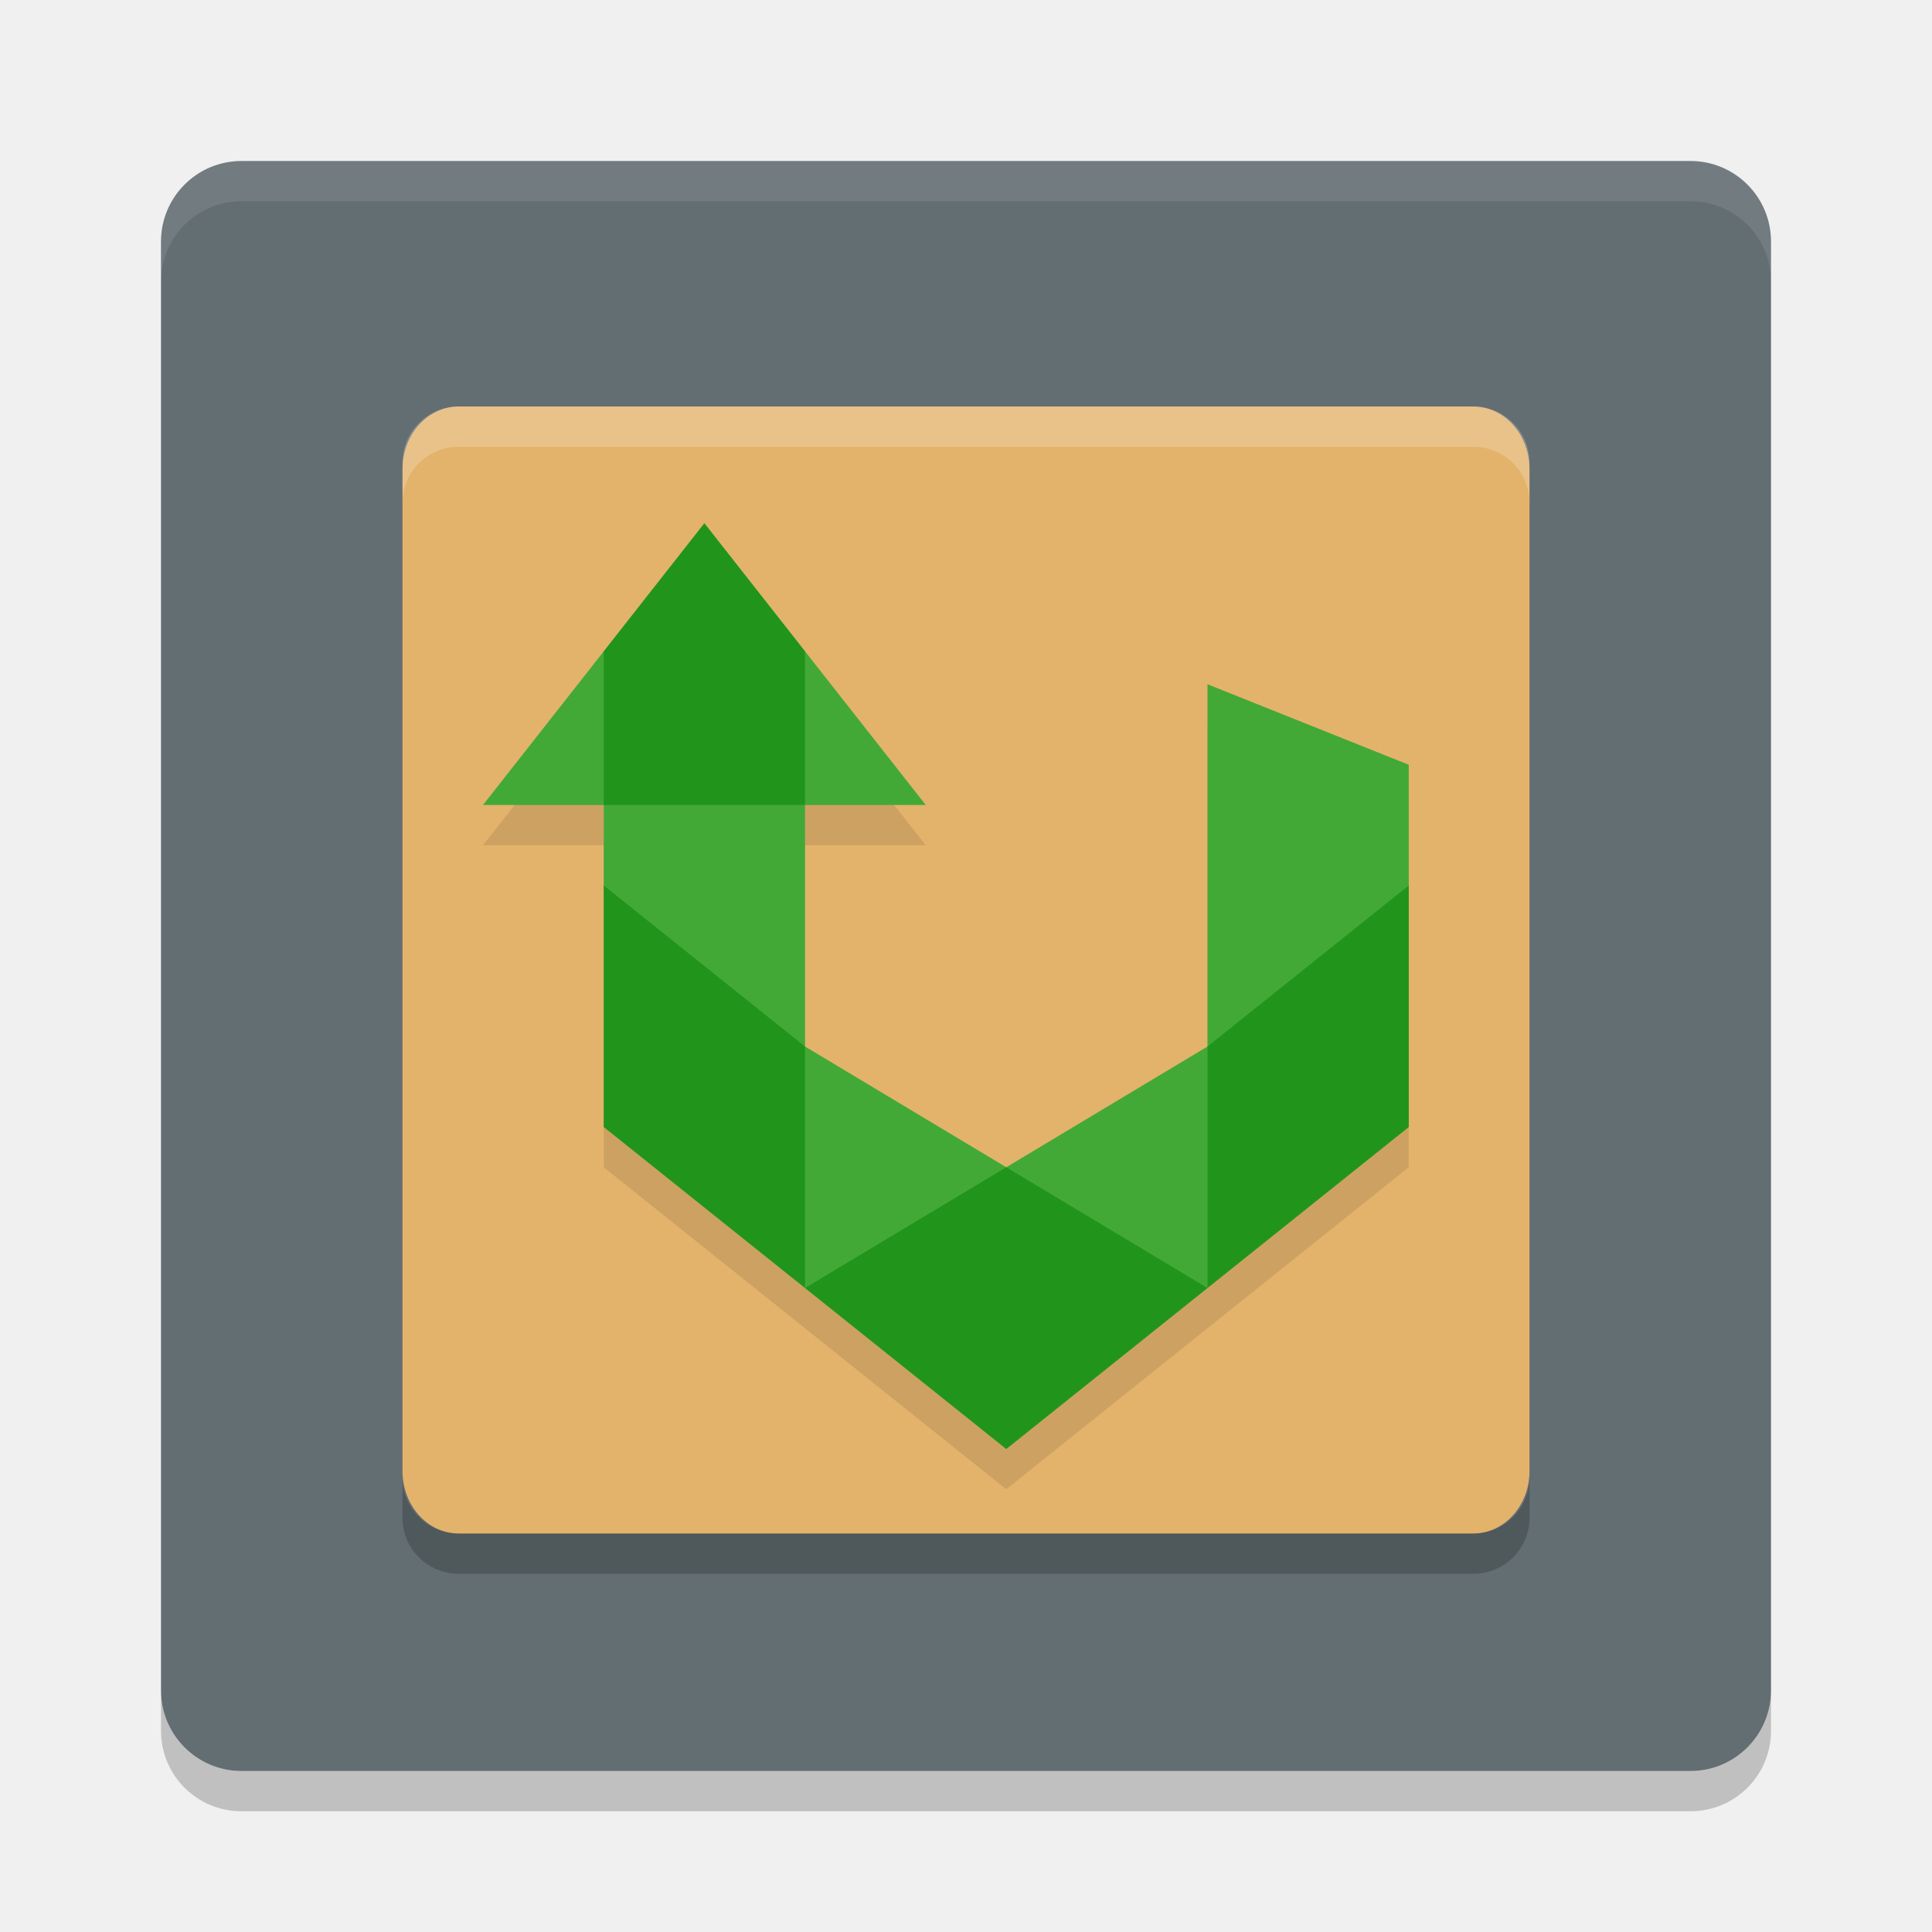
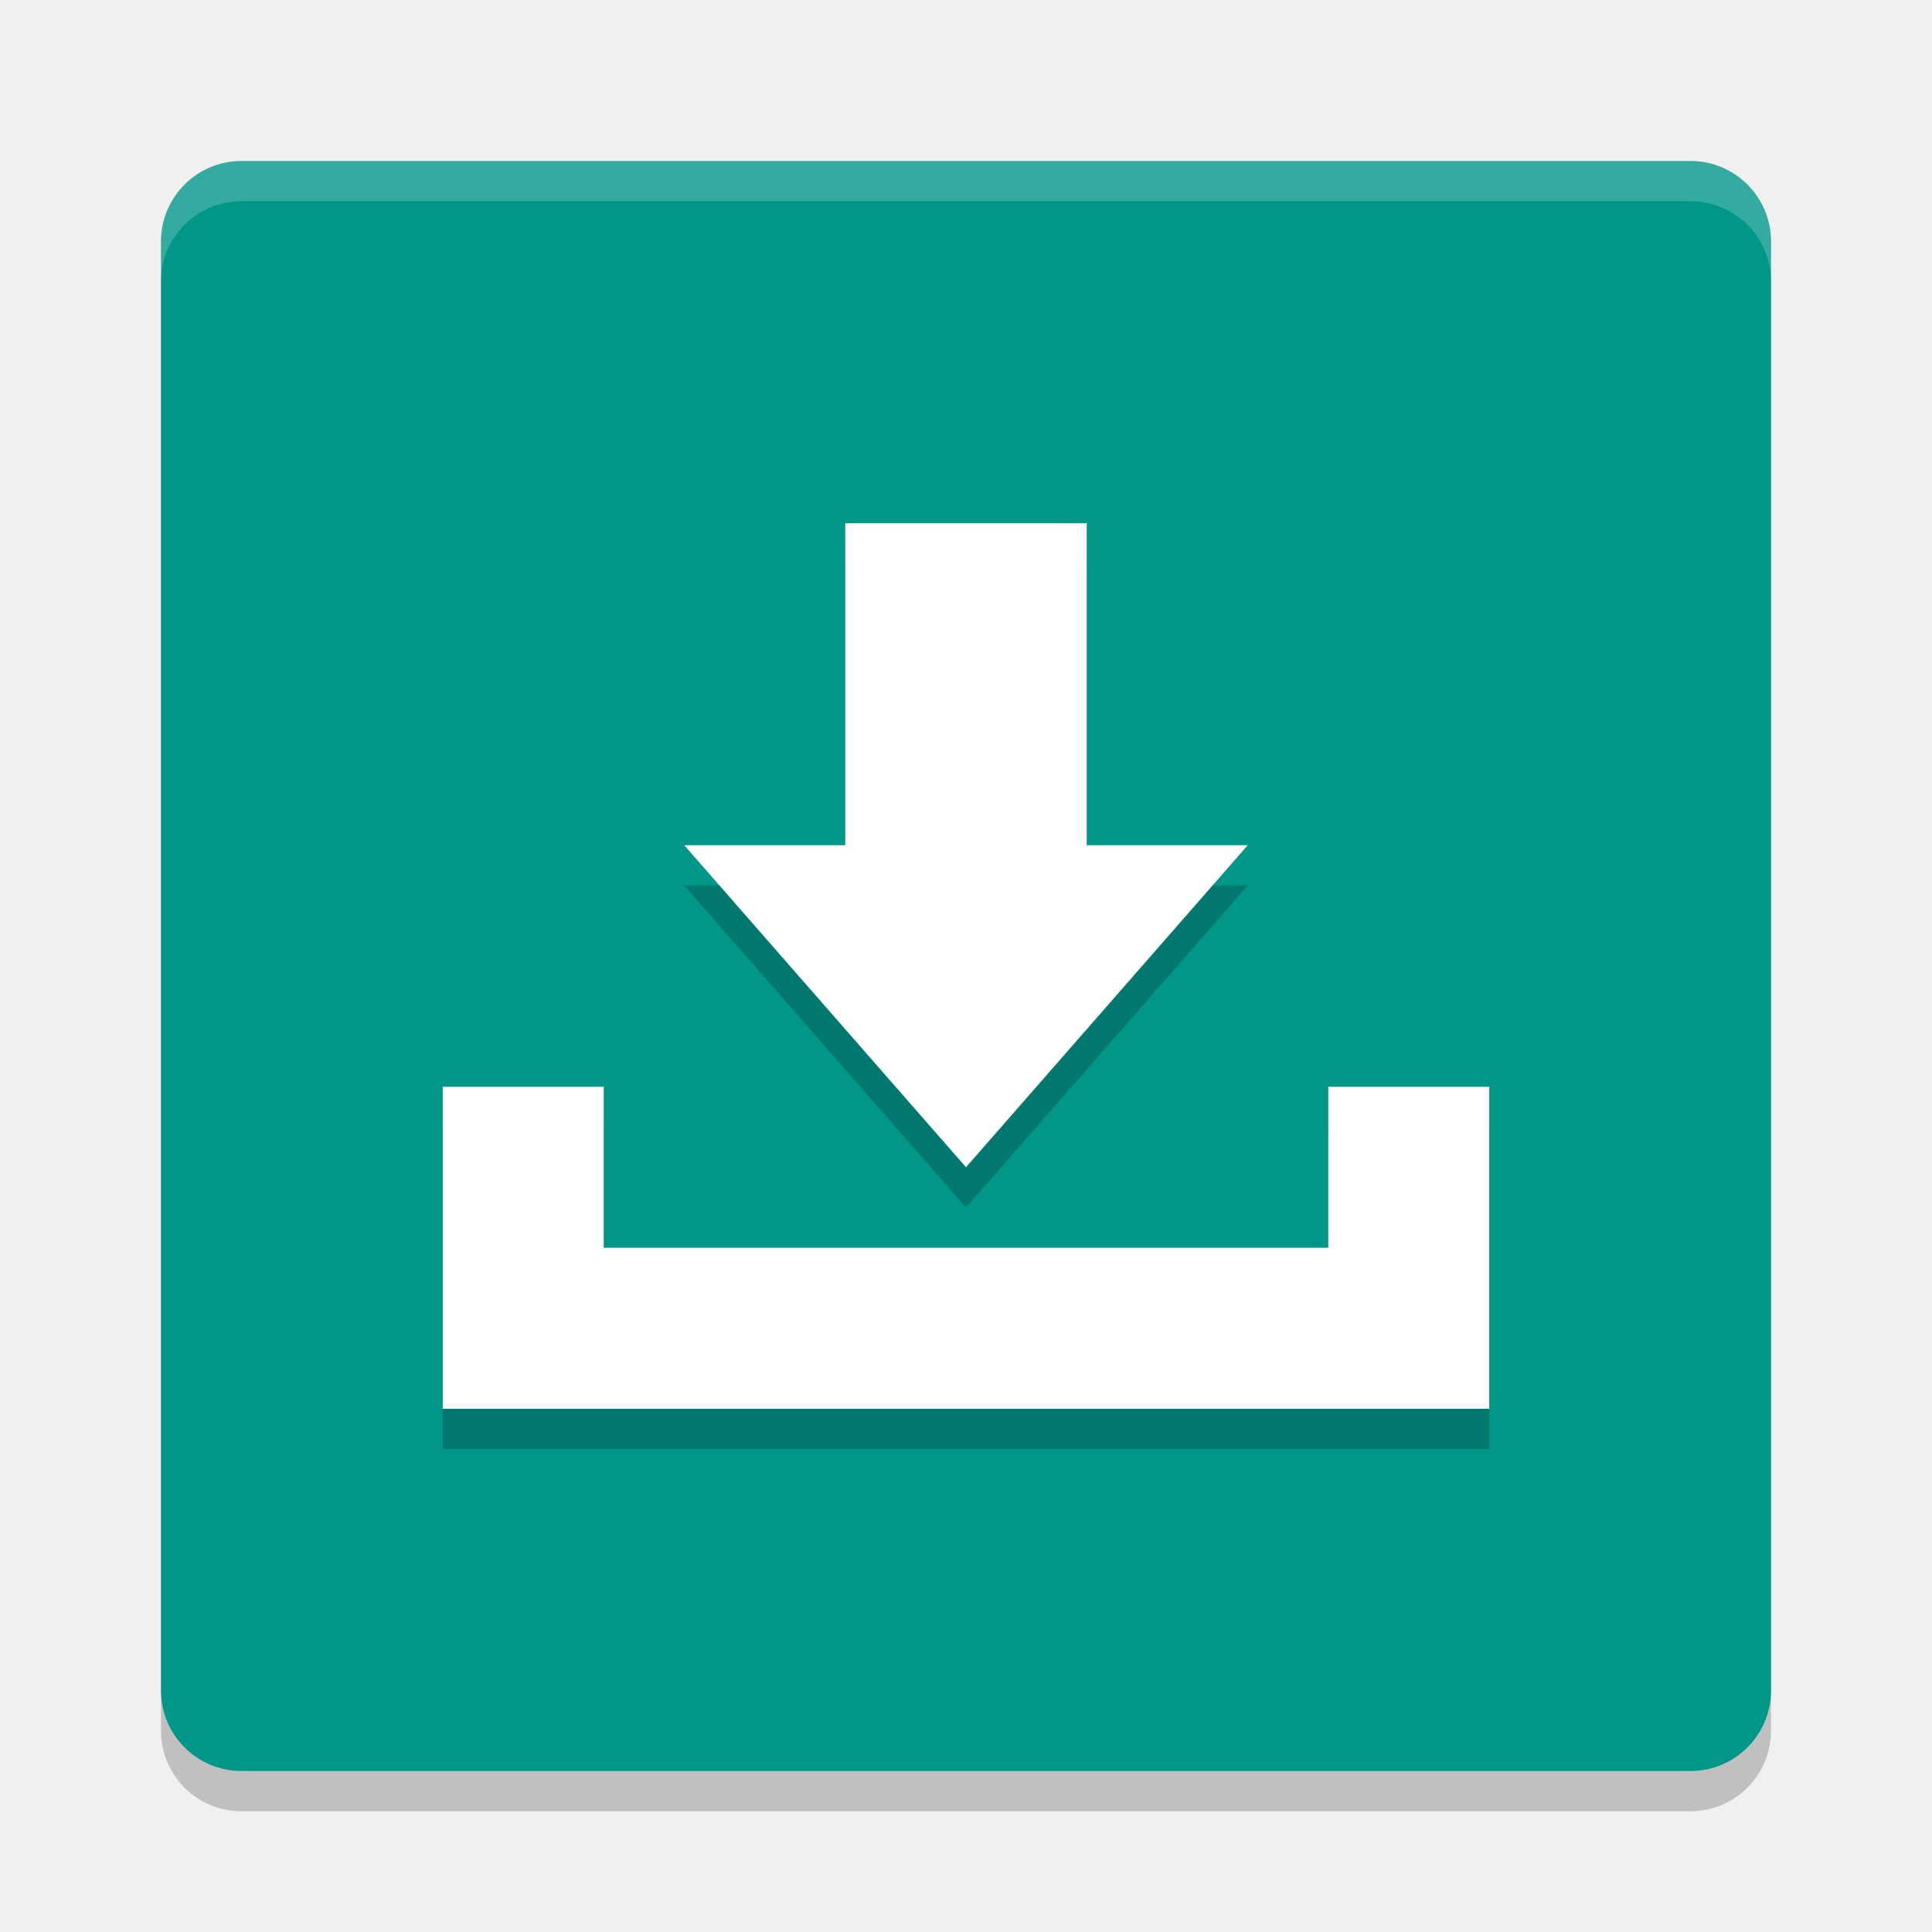
<svg xmlns="http://www.w3.org/2000/svg" width="48" height="48" version="1">
-   <rect x="4" y="4" width="40" height="40" rx="2" ry="2" style="fill:#636e72" />
-   <path d="m38 36.544v-24.889c0-0.862-0.624-1.556-1.4-1.556h-25.2c-0.776 0-1.4 0.694-1.4 1.556v24.889c0 0.862 0.624 1.556 1.4 1.556h25.2c0.776 0 1.4-0.694 1.4-1.556z" style="fill:#e3b36b" />
-   <path d="m17.5 14-5.5 7h3v8l10 8 10-8v-9l-5-2v9l-5 3-5-3v-6h3z" style="opacity:.1" />
-   <path d="m10 36.711v1c0 0.77 0.625 1.389 1.4 1.389h25.2c0.775 0 1.4-0.619 1.4-1.389v-1c0 0.77-0.625 1.389-1.4 1.389h-25.2c-0.775 0-1.4-0.619-1.4-1.389z" style="opacity:.2" />
-   <path d="m11.4 10.1c-0.776 0-1.4 0.619-1.4 1.389v1c0-0.769 0.625-1.389 1.4-1.389h25.2c0.776 0 1.4 0.619 1.4 1.389v-1c0-0.77-0.624-1.389-1.4-1.389z" style="fill:#ffffff;opacity:.2" />
-   <path d="m6 4c-1.108 0-2 0.892-2 2v1c0-1.108 0.892-2 2-2h36c1.108 0 2 0.892 2 2v-1c0-1.108-0.892-2-2-2h-36z" fill="#fff" style="opacity:.1" />
-   <path d="m6 45c-1.108 0-2-0.892-2-2v-1c0 1.108 0.892 2 2 2h36c1.108 0 2-0.892 2-2v1c0 1.108-0.892 2-2 2h-36z" opacity=".2" />
-   <path d="m17.5 13-5.5 7h3v8l10 8 10-8v-9l-5-2v9l-5 3-5-3v-6h3z" style="fill:#42a937" />
-   <path d="m17.5 13-2.5 3.182v3.818h5v-3.818zm-2.5 9v6l5 4v-6zm5 10 5 4 5-4-5-3zm10 0 5-4v-6l-5 4z" style="fill:#008000;opacity:.5" />
+   <rect x="4" y="5" width="40" height="40" rx="2" ry="2" style="opacity:.2" />
+   <rect x="4" y="4" width="40" height="40" rx="2" ry="2" style="fill:#009688" />
+   <path d="m21 14v8h-4l7 8 7-8h-4v-8zm-10 14v8h26v-8h-4v4h-18v-4z" style="opacity:.2" />
+   <path d="m21 13v8h-4l7 8 7-8h-4v-8zm-10 14v8h26v-8h-4v4h-18v-4z" style="fill:#ffffff" />
+   <path d="m6 4c-1.108 0-2 0.892-2 2v1c0-1.108 0.892-2 2-2h36c1.108 0 2 0.892 2 2v-1c0-1.108-0.892-2-2-2h-36z" style="fill:#ffffff;opacity:.2" />
</svg>
